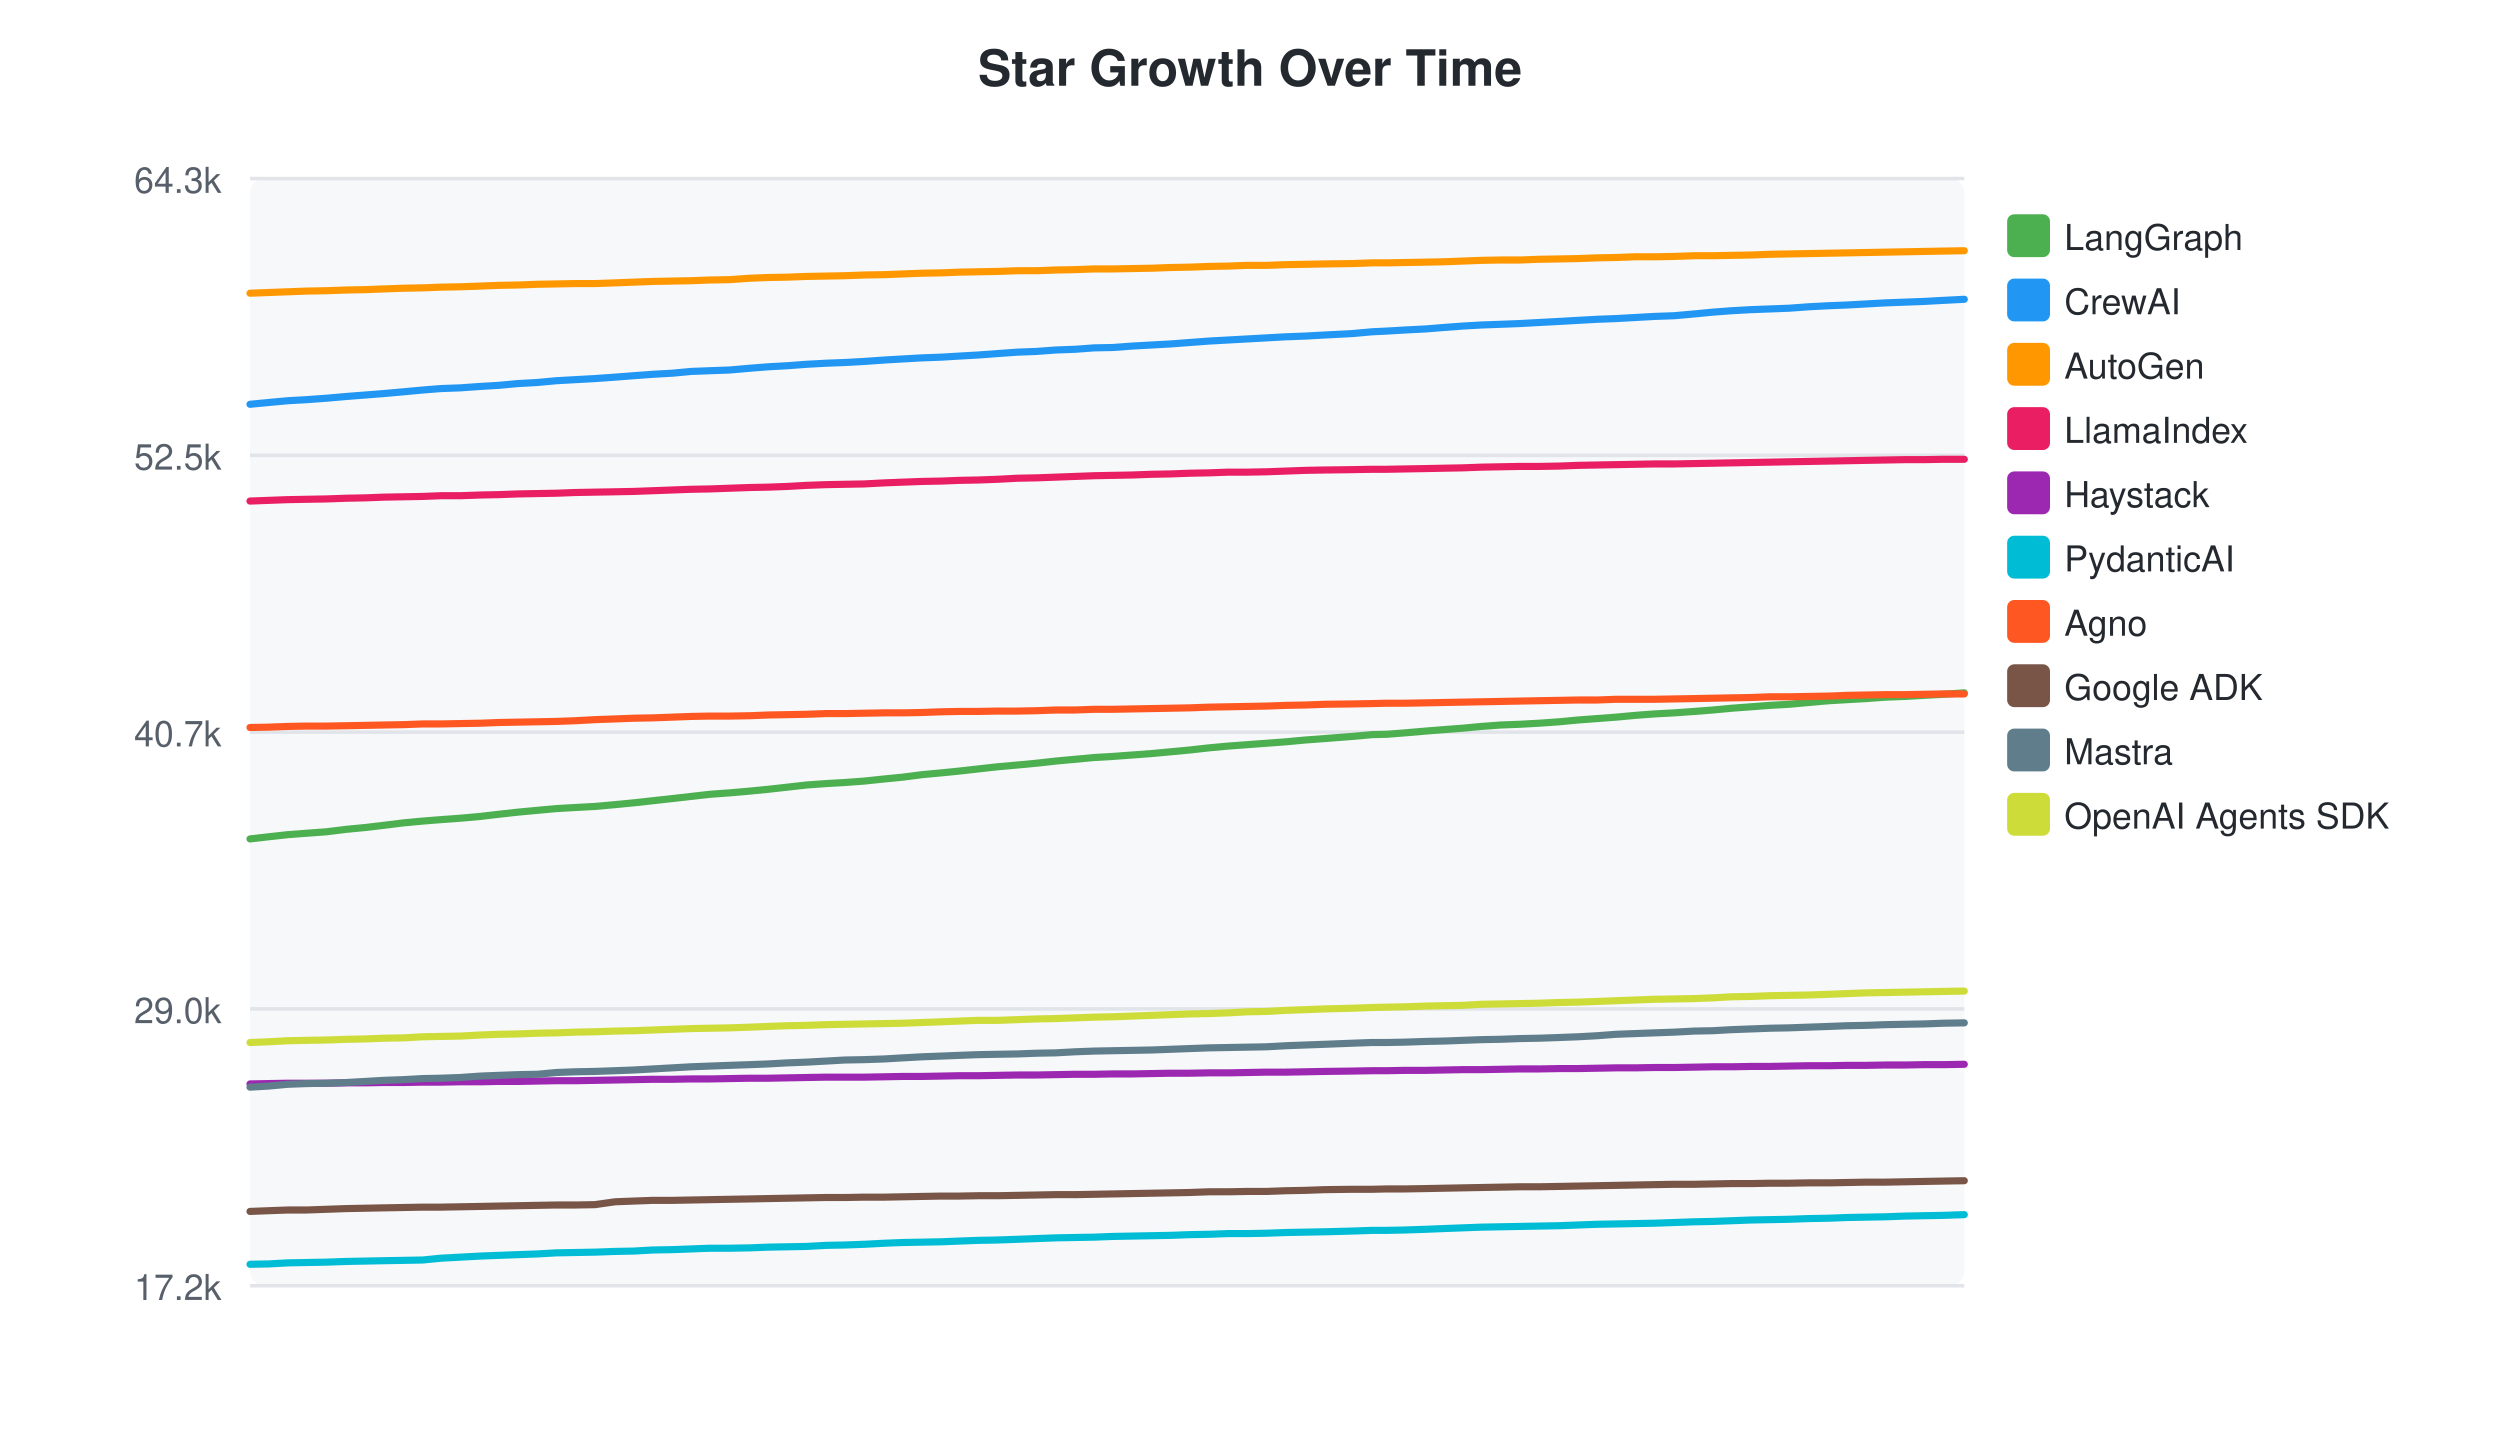
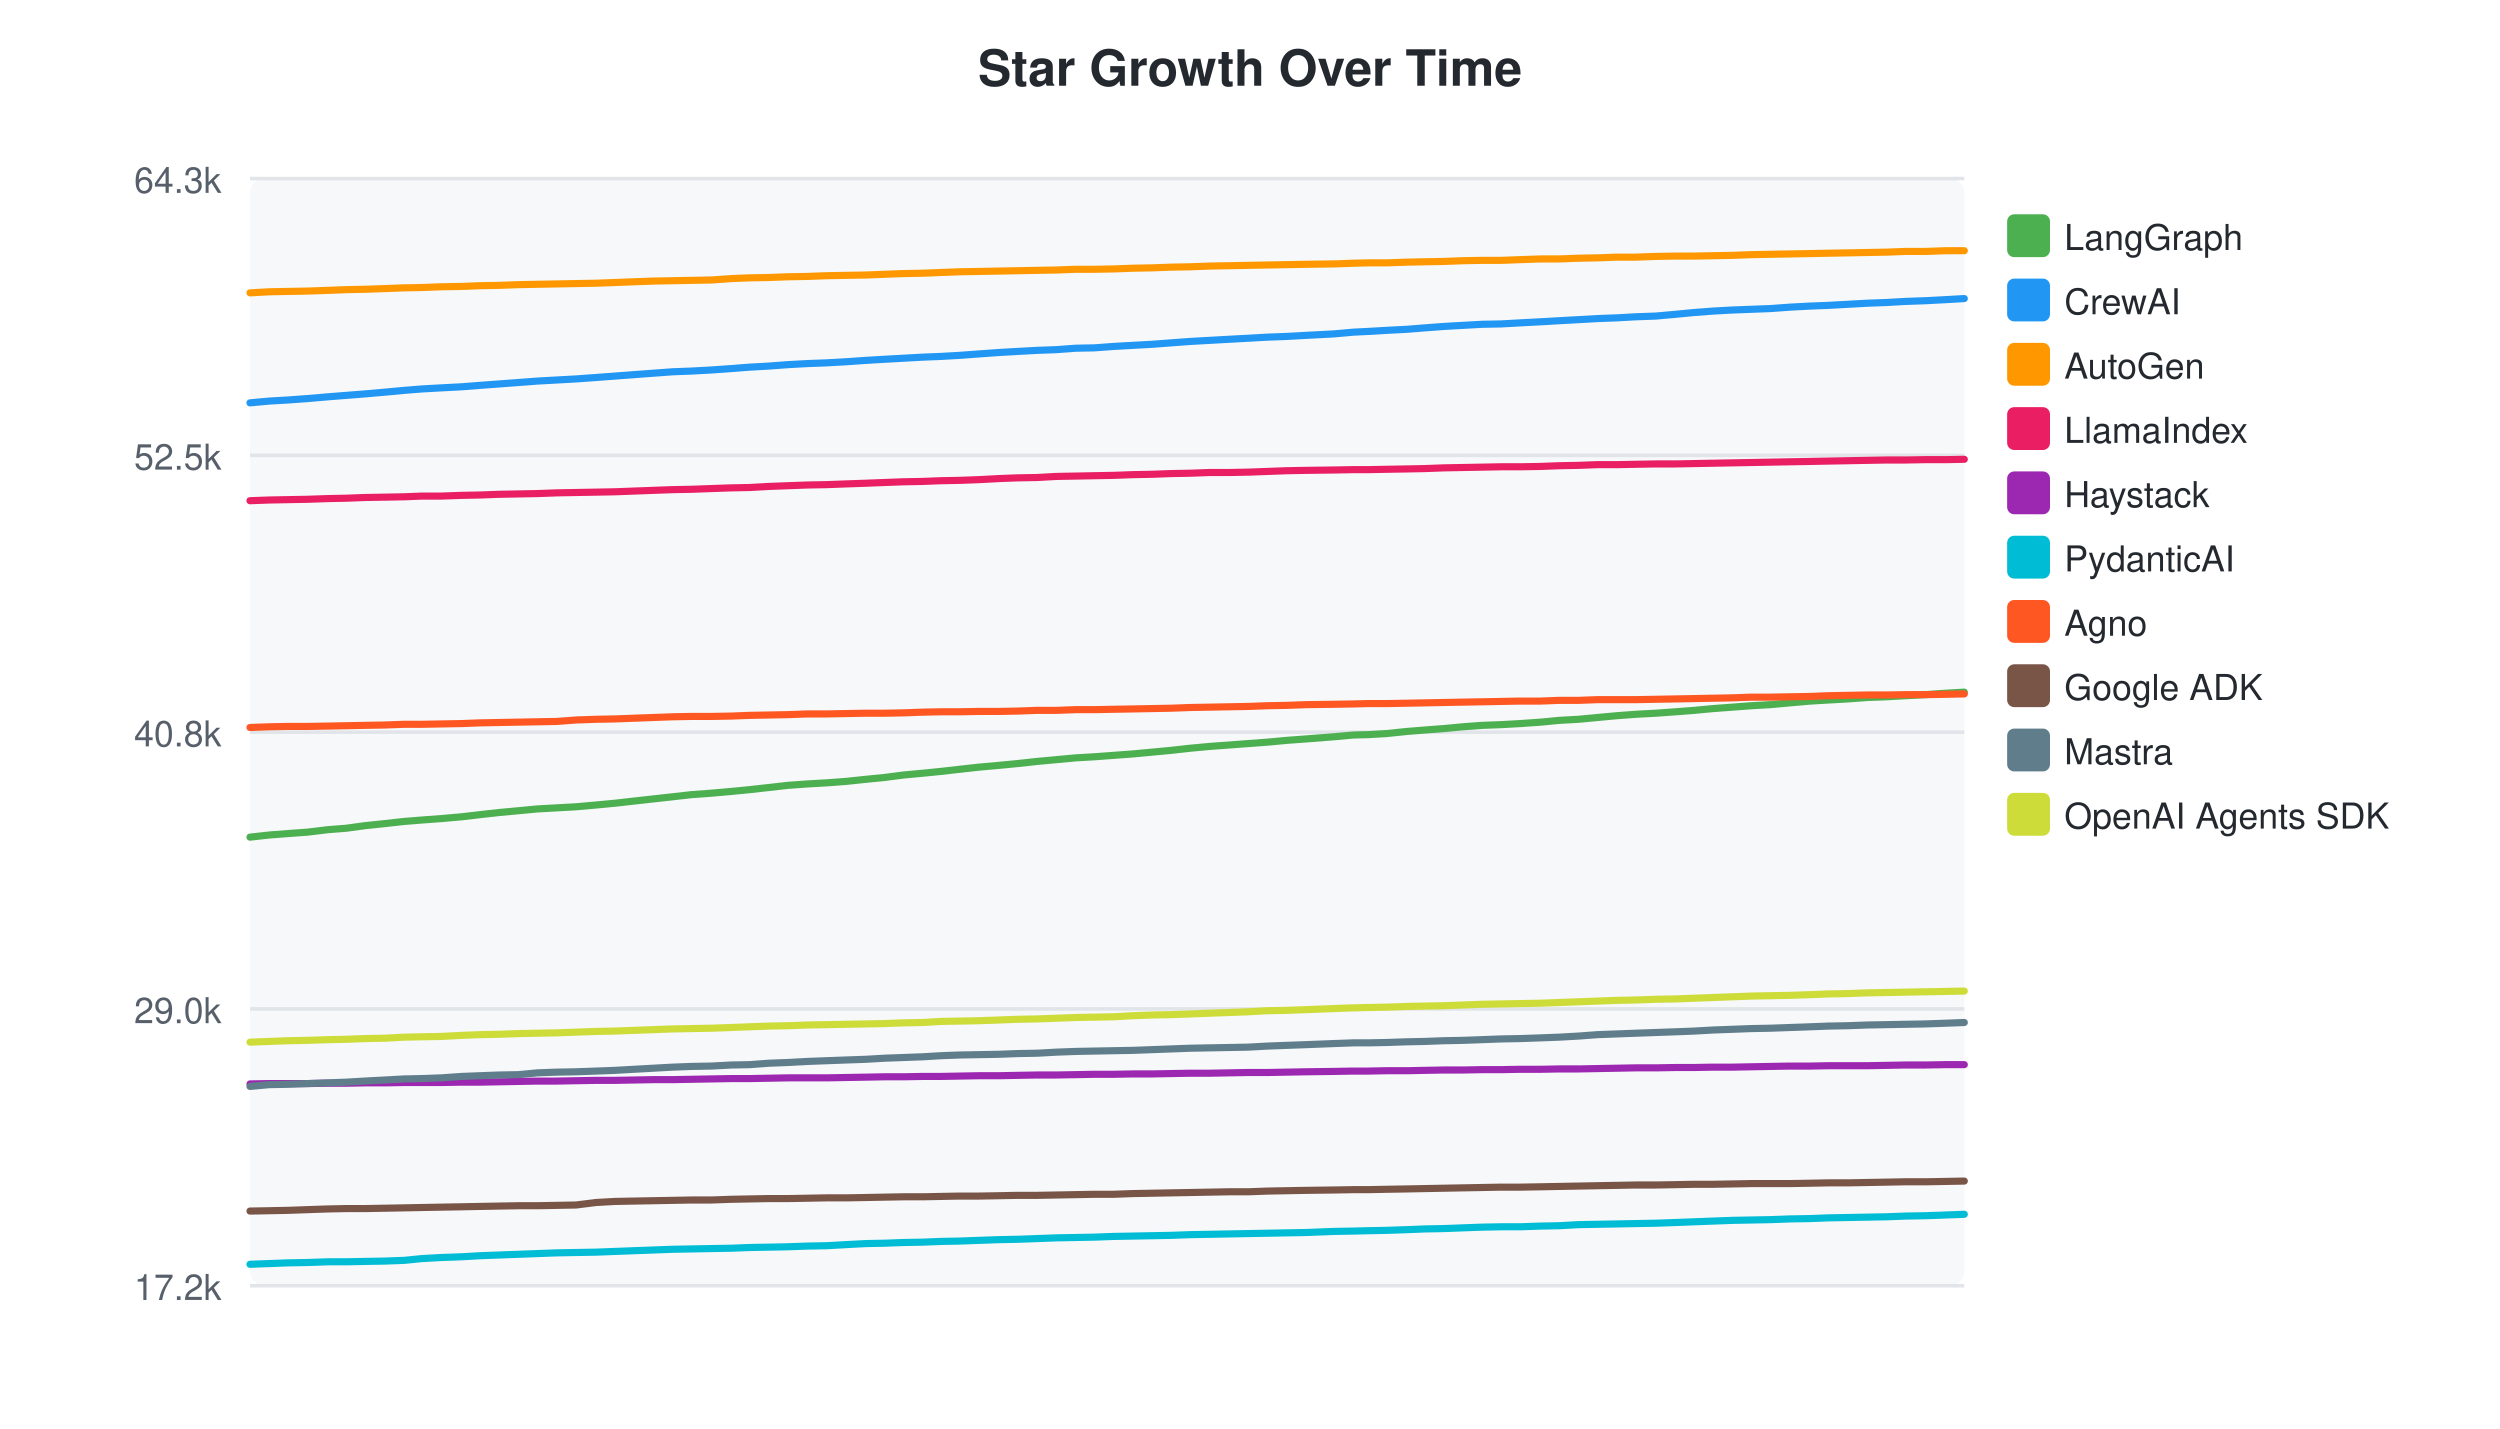
<svg xmlns="http://www.w3.org/2000/svg" width="700" height="400">
  <style>text { font-family: -apple-system, BlinkMacSystemFont, "Segoe UI", Helvetica, Arial, sans-serif; }</style>
  <text x="350" y="24" text-anchor="middle" font-size="14" font-weight="bold" fill="#24292f">Star Growth Over Time</text>
  <rect x="70" y="50" width="480" height="310" fill="#f6f8fa" rx="4" />
  <line x1="70" y1="50.0" x2="550" y2="50.0" stroke="#e1e4e8" stroke-width="1" />
  <text x="62" y="54.0" text-anchor="end" font-size="10" fill="#57606a">64.3k</text>
  <line x1="70" y1="127.5" x2="550" y2="127.5" stroke="#e1e4e8" stroke-width="1" />
  <text x="62" y="131.5" text-anchor="end" font-size="10" fill="#57606a">52.5k</text>
  <line x1="70" y1="205.0" x2="550" y2="205.0" stroke="#e1e4e8" stroke-width="1" />
-   <text x="62" y="209.0" text-anchor="end" font-size="10" fill="#57606a">40.7k</text>
+   <text x="62" y="209.0" text-anchor="end" font-size="10" fill="#57606a">40.8k</text>
  <line x1="70" y1="282.5" x2="550" y2="282.5" stroke="#e1e4e8" stroke-width="1" />
  <text x="62" y="286.5" text-anchor="end" font-size="10" fill="#57606a">29.0k</text>
  <line x1="70" y1="360.0" x2="550" y2="360.0" stroke="#e1e4e8" stroke-width="1" />
  <text x="62" y="364.0" text-anchor="end" font-size="10" fill="#57606a">17.2k</text>
-   <path d="M70.0,234.9 L75.2,234.3 L80.6,233.7 L85.9,233.3 L91.4,232.9 L97.1,232.2 L102.3,231.7 L107.4,231.1 L113.0,230.4 L118.4,229.9 L123.4,229.5 L128.9,229.1 L134.5,228.6 L139.6,228.0 L145.0,227.4 L150.4,226.9 L155.8,226.4 L161.1,226.1 L166.6,225.8 L172.2,225.3 L177.4,224.8 L182.8,224.2 L188.2,223.6 L193.5,223.0 L198.8,222.4 L204.3,222.0 L210.0,221.5 L215.1,221.0 L220.5,220.4 L225.8,219.8 L231.3,219.4 L236.6,219.1 L242.0,218.7 L247.7,218.1 L252.8,217.6 L258.2,216.9 L263.6,216.4 L268.6,215.9 L273.9,215.3 L279.3,214.7 L284.9,214.2 L290.2,213.7 L295.6,213.1 L301.0,212.6 L306.4,212.1 L311.6,211.8 L317.0,211.4 L322.4,211.0 L327.8,210.5 L333.1,210.0 L338.5,209.4 L343.9,208.9 L349.3,208.5 L354.7,208.1 L360.1,207.7 L365.5,207.2 L370.9,206.8 L378.6,206.2 L384.2,205.7 L388.3,205.6 L393.4,205.2 L399.2,204.7 L404.2,204.3 L409.5,203.9 L414.8,203.4 L420.2,203.0 L425.5,202.8 L430.9,202.5 L436.6,202.1 L441.8,201.6 L447.2,201.2 L452.5,200.8 L457.9,200.3 L463.2,199.9 L468.8,199.6 L474.4,199.2 L479.6,198.8 L484.9,198.3 L490.3,197.9 L495.6,197.5 L500.9,197.2 L506.4,196.7 L512.1,196.2 L517.2,195.9 L522.6,195.6 L528.0,195.2 L533.4,195.0 L538.7,194.7 L544.2,194.4 L550.0,194.0" fill="none" stroke="#4CAF50" stroke-width="2" stroke-linecap="round" />
+   <path d="M70.0,234.4 L75.4,233.8 L80.6,233.4 L86.1,233.0 L91.9,232.3 L97.0,231.9 L102.1,231.2 L107.8,230.6 L113.2,230.0 L118.2,229.6 L123.6,229.2 L129.3,228.7 L134.4,228.1 L139.8,227.5 L145.2,227.0 L150.5,226.5 L155.9,226.2 L161.3,225.9 L166.9,225.4 L172.2,224.9 L177.5,224.3 L182.9,223.7 L188.3,223.1 L193.6,222.5 L199.1,222.1 L204.8,221.6 L209.9,221.1 L215.3,220.5 L220.6,219.9 L226.1,219.5 L231.4,219.2 L236.8,218.8 L242.5,218.2 L247.6,217.7 L253.0,217.0 L258.4,216.5 L263.4,216.0 L268.7,215.4 L274.1,214.8 L279.7,214.3 L284.9,213.8 L290.4,213.2 L295.8,212.7 L301.2,212.2 L306.4,211.9 L311.8,211.5 L317.2,211.1 L322.6,210.6 L327.9,210.1 L333.3,209.5 L338.7,209.0 L344.1,208.6 L349.5,208.2 L354.9,207.8 L360.3,207.3 L365.7,206.9 L373.4,206.3 L379.0,205.8 L383.1,205.7 L388.2,205.4 L394.0,204.8 L399.0,204.4 L404.3,204.0 L409.6,203.5 L415.0,203.1 L420.3,202.9 L425.7,202.6 L431.4,202.2 L436.6,201.7 L442.0,201.4 L447.3,200.9 L452.7,200.4 L458.0,200.0 L463.6,199.7 L469.2,199.3 L474.4,198.9 L479.7,198.4 L485.1,198.0 L490.4,197.6 L495.7,197.3 L501.2,196.8 L506.9,196.3 L512.0,196.0 L517.4,195.7 L522.8,195.3 L528.2,195.1 L533.5,194.8 L539.1,194.5 L544.8,194.1 L550.0,193.8" fill="none" stroke="#4CAF50" stroke-width="2" stroke-linecap="round" />
  <rect x="562" y="60" width="12" height="12" rx="2" fill="#4CAF50" />
  <text x="578" y="70" font-size="10" fill="#24292f">LangGraph</text>
-   <path d="M70.0,113.2 L75.2,112.7 L80.6,112.2 L85.9,111.9 L91.4,111.5 L97.1,111.0 L102.3,110.6 L107.4,110.2 L113.0,109.7 L118.4,109.2 L123.4,108.8 L128.9,108.6 L134.5,108.2 L139.6,107.9 L145.0,107.4 L150.4,107.1 L155.8,106.6 L161.1,106.3 L166.6,106.0 L172.2,105.6 L177.4,105.2 L182.8,104.8 L188.2,104.5 L193.5,104.0 L198.8,103.8 L204.3,103.6 L210.0,103.1 L215.1,102.7 L220.5,102.4 L225.8,102.0 L231.3,101.7 L236.6,101.5 L242.0,101.2 L247.7,100.8 L252.8,100.5 L258.2,100.2 L263.6,100.0 L268.6,99.7 L273.9,99.4 L279.3,99.0 L284.9,98.6 L290.2,98.4 L295.6,98.0 L301.0,97.8 L306.4,97.4 L311.6,97.3 L317.0,96.9 L322.4,96.6 L327.8,96.3 L333.1,95.9 L338.5,95.5 L343.9,95.2 L349.3,94.9 L354.7,94.6 L360.1,94.3 L365.5,94.1 L370.9,93.8 L378.6,93.4 L384.2,92.9 L388.3,92.7 L393.4,92.4 L399.2,92.1 L404.2,91.7 L409.5,91.3 L414.8,91.0 L420.2,90.8 L425.5,90.6 L430.9,90.3 L436.6,90.0 L441.8,89.7 L447.2,89.4 L452.5,89.2 L457.9,88.9 L463.2,88.6 L468.8,88.4 L474.4,87.9 L479.6,87.4 L484.9,87.0 L490.3,86.7 L495.6,86.5 L500.9,86.3 L506.4,85.9 L512.1,85.6 L517.2,85.4 L522.6,85.1 L528.0,84.8 L533.4,84.6 L538.7,84.4 L544.2,84.1 L550.0,83.8" fill="none" stroke="#2196F3" stroke-width="2" stroke-linecap="round" />
+   <path d="M70.0,112.8 L75.4,112.3 L80.6,112.0 L86.1,111.6 L91.9,111.1 L97.0,110.7 L102.1,110.3 L107.8,109.8 L113.2,109.3 L118.2,108.9 L123.6,108.6 L129.3,108.3 L134.4,107.9 L139.8,107.5 L145.2,107.1 L150.5,106.7 L155.9,106.4 L161.3,106.1 L166.9,105.7 L172.2,105.3 L177.5,104.9 L182.9,104.5 L188.3,104.1 L193.6,103.9 L199.1,103.6 L204.8,103.2 L209.9,102.8 L215.3,102.5 L220.6,102.1 L226.1,101.8 L231.4,101.6 L236.8,101.3 L242.5,100.9 L247.6,100.6 L253.0,100.3 L258.4,100.0 L263.4,99.8 L268.7,99.5 L274.1,99.1 L279.7,98.7 L284.9,98.4 L290.4,98.1 L295.8,97.9 L301.2,97.5 L306.4,97.4 L311.8,97.0 L317.2,96.7 L322.6,96.4 L327.9,96.0 L333.3,95.6 L338.7,95.3 L344.1,95.0 L349.5,94.7 L354.9,94.4 L360.3,94.2 L365.7,93.9 L373.4,93.5 L379.0,93.0 L383.1,92.8 L388.2,92.5 L394.0,92.2 L399.0,91.8 L404.3,91.4 L409.6,91.1 L415.0,90.8 L420.3,90.7 L425.7,90.4 L431.4,90.1 L436.6,89.8 L442.0,89.5 L447.3,89.2 L452.7,89.0 L458.0,88.7 L463.6,88.5 L469.2,88.0 L474.4,87.5 L479.7,87.1 L485.1,86.8 L490.4,86.6 L495.7,86.4 L501.2,86.0 L506.9,85.7 L512.0,85.5 L517.4,85.2 L522.8,84.9 L528.2,84.7 L533.5,84.4 L539.1,84.2 L544.8,83.9 L550.0,83.6" fill="none" stroke="#2196F3" stroke-width="2" stroke-linecap="round" />
  <rect x="562" y="78" width="12" height="12" rx="2" fill="#2196F3" />
  <text x="578" y="88" font-size="10" fill="#24292f">CrewAI</text>
-   <path d="M70.0,82.1 L75.2,81.9 L80.6,81.7 L85.9,81.5 L91.4,81.4 L97.1,81.2 L102.3,81.1 L107.4,80.9 L113.0,80.7 L118.4,80.6 L123.4,80.4 L128.9,80.3 L134.5,80.1 L139.6,79.9 L145.0,79.8 L150.4,79.6 L155.8,79.5 L161.1,79.4 L166.6,79.4 L172.2,79.2 L177.4,79.0 L182.8,78.8 L188.2,78.7 L193.5,78.6 L198.8,78.4 L204.3,78.3 L210.0,77.9 L215.1,77.7 L220.5,77.6 L225.8,77.4 L231.3,77.3 L236.6,77.2 L242.0,77.0 L247.7,76.9 L252.8,76.7 L258.2,76.5 L263.6,76.4 L268.6,76.2 L273.9,76.1 L279.3,76.0 L284.9,75.8 L290.2,75.8 L295.6,75.6 L301.0,75.5 L306.4,75.3 L311.6,75.3 L317.0,75.2 L322.4,75.1 L327.8,74.9 L333.1,74.8 L338.5,74.6 L343.9,74.5 L349.3,74.3 L354.7,74.3 L360.1,74.1 L365.5,74.0 L370.9,73.9 L378.6,73.8 L384.2,73.6 L388.3,73.6 L393.4,73.5 L399.2,73.4 L404.2,73.3 L409.5,73.1 L414.8,72.9 L420.2,72.8 L425.5,72.8 L430.9,72.6 L436.6,72.5 L441.8,72.4 L447.2,72.2 L452.5,72.1 L457.9,71.9 L463.2,71.9 L468.8,71.8 L474.4,71.6 L479.6,71.6 L484.9,71.5 L490.3,71.4 L495.6,71.2 L500.9,71.1 L506.4,71.0 L512.1,70.9 L517.2,70.8 L522.6,70.7 L528.0,70.6 L533.4,70.5 L538.7,70.4 L544.2,70.3 L550.0,70.2" fill="none" stroke="#FF9800" stroke-width="2" stroke-linecap="round" />
+   <path d="M70.0,82.0 L75.4,81.7 L80.6,81.6 L86.1,81.5 L91.9,81.3 L97.0,81.1 L102.1,81.0 L107.8,80.8 L113.2,80.6 L118.2,80.5 L123.6,80.3 L129.3,80.2 L134.4,80.0 L139.8,79.9 L145.2,79.7 L150.5,79.6 L155.9,79.5 L161.3,79.4 L166.9,79.3 L172.2,79.1 L177.5,78.9 L182.9,78.7 L188.3,78.6 L193.6,78.5 L199.1,78.4 L204.8,78.0 L209.9,77.8 L215.3,77.7 L220.6,77.5 L226.1,77.4 L231.4,77.2 L236.8,77.1 L242.5,77.0 L247.6,76.8 L253.0,76.6 L258.4,76.5 L263.4,76.3 L268.7,76.1 L274.1,76.0 L279.7,75.9 L284.9,75.8 L290.4,75.7 L295.8,75.6 L301.2,75.4 L306.4,75.4 L311.8,75.3 L317.2,75.1 L322.6,75.0 L327.9,74.8 L333.3,74.7 L338.7,74.5 L344.1,74.4 L349.5,74.3 L354.9,74.2 L360.3,74.1 L365.7,74.0 L373.4,73.9 L379.0,73.7 L383.1,73.6 L388.2,73.6 L394.0,73.4 L399.0,73.3 L404.3,73.2 L409.6,73.0 L415.0,72.9 L420.3,72.9 L425.7,72.7 L431.4,72.5 L436.6,72.5 L442.0,72.3 L447.3,72.2 L452.7,72.0 L458.0,72.0 L463.6,71.8 L469.2,71.7 L474.4,71.7 L479.7,71.6 L485.1,71.5 L490.4,71.3 L495.7,71.2 L501.2,71.1 L506.9,71.0 L512.0,70.9 L517.4,70.8 L522.8,70.7 L528.2,70.6 L533.5,70.4 L539.1,70.4 L544.8,70.2 L550.0,70.2" fill="none" stroke="#FF9800" stroke-width="2" stroke-linecap="round" />
  <rect x="562" y="96" width="12" height="12" rx="2" fill="#FF9800" />
  <text x="578" y="106" font-size="10" fill="#24292f">AutoGen</text>
-   <path d="M70.0,140.3 L75.2,140.1 L80.6,139.9 L85.9,139.8 L91.4,139.7 L97.1,139.5 L102.3,139.4 L107.4,139.2 L113.0,139.1 L118.4,139.0 L123.4,138.8 L128.9,138.8 L134.5,138.6 L139.6,138.5 L145.0,138.3 L150.4,138.2 L155.8,138.1 L161.1,137.9 L166.6,137.8 L172.2,137.7 L177.4,137.6 L182.8,137.4 L188.2,137.2 L193.5,137.0 L198.8,136.9 L204.3,136.7 L210.0,136.5 L215.1,136.4 L220.5,136.2 L225.8,135.9 L231.3,135.7 L236.6,135.6 L242.0,135.5 L247.7,135.2 L252.8,135.0 L258.2,134.8 L263.6,134.7 L268.6,134.5 L273.9,134.4 L279.3,134.2 L284.9,133.9 L290.2,133.8 L295.6,133.6 L301.0,133.4 L306.4,133.2 L311.6,133.1 L317.0,133.0 L322.4,132.8 L327.8,132.7 L333.1,132.5 L338.5,132.4 L343.9,132.2 L349.3,132.2 L354.7,132.1 L360.1,131.9 L365.5,131.7 L370.9,131.6 L378.6,131.5 L384.2,131.4 L388.3,131.4 L393.4,131.3 L399.2,131.2 L404.2,131.1 L409.5,131.0 L414.8,130.8 L420.2,130.7 L425.5,130.6 L430.9,130.6 L436.6,130.5 L441.8,130.3 L447.2,130.2 L452.5,130.1 L457.9,130.0 L463.2,129.9 L468.8,129.9 L474.4,129.8 L479.6,129.7 L484.9,129.6 L490.3,129.5 L495.6,129.4 L500.9,129.3 L506.4,129.2 L512.1,129.1 L517.2,129.0 L522.6,128.9 L528.0,128.8 L533.4,128.7 L538.7,128.7 L544.2,128.6 L550.0,128.6" fill="none" stroke="#E91E63" stroke-width="2" stroke-linecap="round" />
+   <path d="M70.0,140.2 L75.4,140.0 L80.6,139.9 L86.1,139.8 L91.9,139.6 L97.0,139.5 L102.1,139.3 L107.8,139.2 L113.2,139.1 L118.2,138.9 L123.6,138.9 L129.3,138.7 L134.4,138.6 L139.8,138.4 L145.2,138.3 L150.5,138.2 L155.9,138.0 L161.3,137.9 L166.9,137.8 L172.2,137.7 L177.5,137.5 L182.9,137.3 L188.3,137.1 L193.6,137.0 L199.1,136.8 L204.8,136.6 L209.9,136.5 L215.3,136.2 L220.6,136.0 L226.1,135.8 L231.4,135.7 L236.8,135.5 L242.5,135.3 L247.6,135.1 L253.0,134.9 L258.4,134.8 L263.4,134.6 L268.7,134.5 L274.1,134.3 L279.7,134.0 L284.9,133.8 L290.4,133.7 L295.8,133.4 L301.2,133.3 L306.4,133.2 L311.8,133.1 L317.2,132.9 L322.6,132.8 L327.9,132.6 L333.3,132.5 L338.7,132.3 L344.1,132.3 L349.5,132.2 L354.9,132.0 L360.3,131.8 L365.7,131.7 L373.4,131.6 L379.0,131.5 L383.1,131.5 L388.2,131.4 L394.0,131.3 L399.0,131.2 L404.3,131.0 L409.6,130.9 L415.0,130.8 L420.3,130.7 L425.7,130.7 L431.4,130.6 L436.6,130.4 L442.0,130.3 L447.3,130.1 L452.7,130.1 L458.0,130.0 L463.6,129.9 L469.2,129.9 L474.4,129.8 L479.7,129.7 L485.1,129.6 L490.4,129.5 L495.7,129.4 L501.2,129.3 L506.9,129.2 L512.0,129.1 L517.4,129.0 L522.8,128.9 L528.2,128.8 L533.5,128.8 L539.1,128.7 L544.8,128.7 L550.0,128.6" fill="none" stroke="#E91E63" stroke-width="2" stroke-linecap="round" />
  <rect x="562" y="114" width="12" height="12" rx="2" fill="#E91E63" />
  <text x="578" y="124" font-size="10" fill="#24292f">LlamaIndex</text>
-   <path d="M70.0,303.5 L75.2,303.4 L80.6,303.3 L85.9,303.3 L91.4,303.3 L97.1,303.2 L102.3,303.2 L107.4,303.1 L113.0,303.1 L118.4,303.0 L123.4,303.0 L128.9,302.9 L134.5,302.9 L139.6,302.8 L145.0,302.8 L150.4,302.7 L155.8,302.6 L161.1,302.6 L166.6,302.5 L172.2,302.4 L177.4,302.3 L182.8,302.2 L188.2,302.2 L193.5,302.1 L198.8,302.1 L204.3,302.0 L210.0,301.9 L215.1,301.9 L220.5,301.8 L225.8,301.7 L231.3,301.6 L236.6,301.6 L242.0,301.6 L247.7,301.5 L252.8,301.4 L258.2,301.4 L263.6,301.3 L268.6,301.2 L273.9,301.2 L279.3,301.1 L284.9,301.0 L290.2,301.0 L295.6,300.9 L301.0,300.8 L306.4,300.8 L311.6,300.7 L317.0,300.7 L322.4,300.6 L327.8,300.5 L333.1,300.5 L338.5,300.4 L343.9,300.4 L349.3,300.3 L354.7,300.2 L360.1,300.2 L365.5,300.1 L370.9,300.0 L378.6,299.9 L384.2,299.8 L388.3,299.8 L393.4,299.7 L399.2,299.7 L404.2,299.6 L409.5,299.5 L414.8,299.5 L420.2,299.4 L425.5,299.3 L430.9,299.3 L436.6,299.2 L441.8,299.2 L447.2,299.1 L452.5,299.0 L457.9,299.0 L463.2,298.9 L468.8,298.9 L474.4,298.8 L479.6,298.7 L484.9,298.7 L490.3,298.6 L495.6,298.6 L500.9,298.5 L506.4,298.4 L512.1,298.4 L517.2,298.3 L522.6,298.3 L528.0,298.2 L533.4,298.2 L538.7,298.1 L544.2,298.1 L550.0,298.0" fill="none" stroke="#9C27B0" stroke-width="2" stroke-linecap="round" />
+   <path d="M70.0,303.5 L75.4,303.4 L80.6,303.4 L86.1,303.4 L91.9,303.3 L97.0,303.3 L102.1,303.2 L107.8,303.2 L113.2,303.1 L118.2,303.1 L123.6,303.1 L129.3,303.0 L134.4,303.0 L139.8,302.9 L145.2,302.8 L150.5,302.7 L155.9,302.7 L161.3,302.6 L166.9,302.5 L172.2,302.5 L177.5,302.4 L182.9,302.3 L188.3,302.3 L193.6,302.2 L199.1,302.1 L204.8,302.0 L209.9,302.0 L215.3,301.9 L220.6,301.8 L226.1,301.8 L231.4,301.8 L236.8,301.7 L242.5,301.6 L247.6,301.5 L253.0,301.5 L258.4,301.4 L263.4,301.4 L268.7,301.3 L274.1,301.2 L279.7,301.2 L284.9,301.1 L290.4,301.0 L295.8,301.0 L301.2,300.9 L306.4,300.8 L311.8,300.8 L317.2,300.7 L322.6,300.7 L327.9,300.6 L333.3,300.5 L338.7,300.5 L344.1,300.4 L349.5,300.3 L354.9,300.3 L360.3,300.2 L365.7,300.1 L373.4,300.0 L379.0,299.9 L383.1,299.9 L388.2,299.8 L394.0,299.8 L399.0,299.7 L404.3,299.6 L409.6,299.6 L415.0,299.5 L420.3,299.5 L425.7,299.4 L431.4,299.4 L436.6,299.3 L442.0,299.3 L447.3,299.2 L452.7,299.1 L458.0,299.0 L463.6,299.0 L469.2,298.9 L474.4,298.9 L479.7,298.8 L485.1,298.8 L490.4,298.7 L495.7,298.6 L501.2,298.5 L506.9,298.5 L512.0,298.4 L517.4,298.4 L522.8,298.4 L528.2,298.3 L533.5,298.2 L539.1,298.2 L544.8,298.1 L550.0,298.1" fill="none" stroke="#9C27B0" stroke-width="2" stroke-linecap="round" />
  <rect x="562" y="132" width="12" height="12" rx="2" fill="#9C27B0" />
  <text x="578" y="142" font-size="10" fill="#24292f">Haystack</text>
-   <path d="M70.0,354.0 L75.2,353.9 L80.6,353.6 L85.9,353.5 L91.4,353.4 L97.1,353.2 L102.3,353.1 L107.4,353.0 L113.0,352.9 L118.4,352.8 L123.4,352.3 L128.9,352.0 L134.5,351.7 L139.6,351.5 L145.0,351.3 L150.4,351.1 L155.8,350.8 L161.1,350.7 L166.6,350.6 L172.2,350.4 L177.4,350.3 L182.8,350.0 L188.2,349.9 L193.5,349.7 L198.8,349.5 L204.3,349.5 L210.0,349.4 L215.1,349.2 L220.5,349.1 L225.8,349.0 L231.3,348.7 L236.6,348.6 L242.0,348.4 L247.7,348.1 L252.8,347.9 L258.2,347.8 L263.6,347.7 L268.6,347.5 L273.9,347.3 L279.3,347.2 L284.9,347.0 L290.2,346.8 L295.6,346.6 L301.0,346.5 L306.4,346.4 L311.6,346.2 L317.0,346.1 L322.4,346.0 L327.8,345.9 L333.1,345.7 L338.5,345.6 L343.9,345.4 L349.3,345.4 L354.7,345.3 L360.1,345.1 L365.5,345.0 L370.9,344.9 L378.6,344.7 L384.2,344.5 L388.3,344.5 L393.4,344.4 L399.2,344.2 L404.2,344.0 L409.5,343.8 L414.8,343.6 L420.2,343.5 L425.5,343.4 L430.9,343.3 L436.6,343.2 L441.8,343.0 L447.2,342.8 L452.5,342.7 L457.9,342.6 L463.2,342.5 L468.8,342.3 L474.4,342.1 L479.6,342.0 L484.9,341.8 L490.3,341.6 L495.6,341.5 L500.9,341.4 L506.4,341.2 L512.1,341.1 L517.2,340.9 L522.6,340.8 L528.0,340.7 L533.4,340.5 L538.7,340.4 L544.2,340.3 L550.0,340.1" fill="none" stroke="#00BCD4" stroke-width="2" stroke-linecap="round" />
+   <path d="M70.0,354.0 L75.4,353.8 L80.6,353.6 L86.1,353.5 L91.9,353.3 L97.0,353.3 L102.1,353.2 L107.8,353.1 L113.2,352.9 L118.2,352.4 L123.6,352.1 L129.3,351.9 L134.4,351.6 L139.8,351.4 L145.2,351.2 L150.5,351.0 L155.9,350.8 L161.3,350.7 L166.9,350.6 L172.2,350.4 L177.5,350.2 L182.9,350.0 L188.3,349.8 L193.6,349.7 L199.1,349.6 L204.8,349.5 L209.9,349.3 L215.3,349.2 L220.6,349.1 L226.1,348.9 L231.4,348.8 L236.8,348.5 L242.5,348.2 L247.6,348.1 L253.0,347.9 L258.4,347.8 L263.4,347.6 L268.7,347.5 L274.1,347.3 L279.7,347.1 L284.9,347.0 L290.4,346.8 L295.8,346.6 L301.2,346.5 L306.4,346.4 L311.8,346.2 L317.2,346.1 L322.6,346.0 L327.9,345.9 L333.3,345.7 L338.7,345.6 L344.1,345.5 L349.5,345.4 L354.9,345.3 L360.3,345.2 L365.7,345.1 L373.4,344.8 L379.0,344.7 L383.1,344.6 L388.2,344.5 L394.0,344.3 L399.0,344.1 L404.3,344.0 L409.6,343.8 L415.0,343.6 L420.3,343.5 L425.7,343.5 L431.4,343.3 L436.6,343.2 L442.0,342.9 L447.3,342.8 L452.7,342.7 L458.0,342.6 L463.6,342.5 L469.2,342.3 L474.4,342.1 L479.7,341.9 L485.1,341.7 L490.4,341.6 L495.7,341.5 L501.2,341.3 L506.9,341.2 L512.0,341.0 L517.4,340.9 L522.8,340.8 L528.2,340.7 L533.5,340.5 L539.1,340.4 L544.8,340.2 L550.0,340.0" fill="none" stroke="#00BCD4" stroke-width="2" stroke-linecap="round" />
  <rect x="562" y="150" width="12" height="12" rx="2" fill="#00BCD4" />
  <text x="578" y="160" font-size="10" fill="#24292f">PydanticAI</text>
-   <path d="M70.0,203.7 L75.2,203.6 L80.6,203.4 L85.9,203.3 L91.4,203.3 L97.1,203.2 L102.3,203.1 L107.4,203.0 L113.0,202.9 L118.4,202.7 L123.4,202.7 L128.9,202.6 L134.5,202.5 L139.6,202.3 L145.0,202.2 L150.4,202.1 L155.8,202.0 L161.1,201.8 L166.6,201.5 L172.2,201.3 L177.4,201.1 L182.8,201.0 L188.2,200.8 L193.5,200.6 L198.8,200.5 L204.3,200.5 L210.0,200.4 L215.1,200.2 L220.5,200.1 L225.8,200.0 L231.3,199.8 L236.6,199.8 L242.0,199.7 L247.7,199.6 L252.8,199.6 L258.2,199.5 L263.6,199.3 L268.6,199.2 L273.9,199.2 L279.3,199.1 L284.9,199.1 L290.2,199.0 L295.6,198.8 L301.0,198.8 L306.4,198.6 L311.6,198.6 L317.0,198.5 L322.4,198.4 L327.8,198.3 L333.1,198.2 L338.5,198.0 L343.9,197.9 L349.3,197.8 L354.7,197.7 L360.1,197.5 L365.5,197.4 L370.9,197.2 L378.6,197.1 L384.2,197.0 L388.3,196.9 L393.4,196.9 L399.2,196.8 L404.2,196.7 L409.5,196.6 L414.8,196.5 L420.2,196.4 L425.5,196.3 L430.9,196.2 L436.6,196.1 L441.8,196.0 L447.2,196.0 L452.5,195.8 L457.9,195.8 L463.2,195.8 L468.8,195.7 L474.4,195.6 L479.6,195.5 L484.9,195.4 L490.3,195.3 L495.6,195.1 L500.9,195.1 L506.4,195.0 L512.1,194.9 L517.2,194.7 L522.6,194.6 L528.0,194.5 L533.4,194.5 L538.7,194.4 L544.2,194.3 L550.0,194.3" fill="none" stroke="#FF5722" stroke-width="2" stroke-linecap="round" />
+   <path d="M70.0,203.7 L75.4,203.5 L80.6,203.4 L86.1,203.4 L91.9,203.3 L97.0,203.2 L102.1,203.1 L107.8,203.0 L113.2,202.8 L118.2,202.8 L123.6,202.7 L129.3,202.6 L134.4,202.4 L139.8,202.3 L145.2,202.2 L150.5,202.1 L155.9,202.0 L161.3,201.6 L166.9,201.4 L172.2,201.3 L177.5,201.1 L182.9,200.9 L188.3,200.7 L193.6,200.6 L199.1,200.6 L204.8,200.5 L209.9,200.3 L215.3,200.2 L220.6,200.1 L226.1,199.9 L231.4,199.9 L236.8,199.8 L242.5,199.7 L247.6,199.7 L253.0,199.6 L258.4,199.4 L263.4,199.3 L268.7,199.3 L274.1,199.2 L279.7,199.2 L284.9,199.1 L290.4,198.9 L295.8,198.9 L301.2,198.7 L306.4,198.7 L311.8,198.6 L317.2,198.5 L322.6,198.4 L327.9,198.3 L333.3,198.1 L338.7,198.0 L344.1,197.9 L349.5,197.8 L354.9,197.6 L360.3,197.5 L365.7,197.3 L373.4,197.2 L379.0,197.1 L383.1,197.0 L388.2,197.0 L394.0,196.9 L399.0,196.8 L404.3,196.7 L409.6,196.6 L415.0,196.5 L420.3,196.4 L425.7,196.3 L431.4,196.3 L436.6,196.1 L442.0,196.1 L447.3,195.9 L452.7,195.9 L458.0,195.9 L463.6,195.8 L469.2,195.7 L474.4,195.6 L479.7,195.5 L485.1,195.4 L490.4,195.2 L495.7,195.2 L501.2,195.1 L506.9,195.0 L512.0,194.8 L517.4,194.7 L522.8,194.6 L528.2,194.6 L533.5,194.5 L539.1,194.5 L544.8,194.4 L550.0,194.3" fill="none" stroke="#FF5722" stroke-width="2" stroke-linecap="round" />
  <rect x="562" y="168" width="12" height="12" rx="2" fill="#FF5722" />
  <text x="578" y="178" font-size="10" fill="#24292f">Agno</text>
-   <path d="M70.0,339.2 L75.2,339.0 L80.6,338.8 L85.9,338.8 L91.4,338.6 L97.1,338.4 L102.3,338.3 L107.4,338.2 L113.0,338.1 L118.4,338.0 L123.4,338.0 L128.9,337.9 L134.5,337.8 L139.6,337.7 L145.0,337.6 L150.4,337.5 L155.8,337.4 L161.1,337.4 L166.6,337.3 L172.2,336.5 L177.4,336.3 L182.8,336.1 L188.2,336.1 L193.5,336.0 L198.8,335.9 L204.3,335.8 L210.0,335.7 L215.1,335.6 L220.5,335.5 L225.8,335.4 L231.3,335.3 L236.6,335.3 L242.0,335.2 L247.7,335.2 L252.8,335.1 L258.2,335.0 L263.6,334.9 L268.6,334.9 L273.9,334.8 L279.3,334.8 L284.9,334.7 L290.2,334.6 L295.6,334.5 L301.0,334.5 L306.4,334.4 L311.6,334.3 L317.0,334.2 L322.4,334.1 L327.8,334.0 L333.1,333.9 L338.5,333.7 L343.9,333.7 L349.3,333.6 L354.7,333.6 L360.1,333.4 L365.5,333.3 L370.9,333.1 L378.6,333.0 L384.2,333.0 L388.3,332.9 L393.4,332.9 L399.2,332.8 L404.2,332.7 L409.5,332.6 L414.8,332.5 L420.2,332.4 L425.5,332.3 L430.9,332.3 L436.6,332.2 L441.8,332.1 L447.2,332.0 L452.5,331.9 L457.9,331.8 L463.2,331.7 L468.8,331.6 L474.4,331.6 L479.6,331.5 L484.9,331.4 L490.3,331.4 L495.6,331.3 L500.9,331.3 L506.4,331.2 L512.1,331.2 L517.2,331.1 L522.6,331.0 L528.0,331.0 L533.4,330.9 L538.7,330.8 L544.2,330.7 L550.0,330.6" fill="none" stroke="#795548" stroke-width="2" stroke-linecap="round" />
+   <path d="M70.0,339.1 L75.4,339.0 L80.6,338.9 L86.1,338.7 L91.9,338.5 L97.0,338.4 L102.1,338.4 L107.8,338.3 L113.2,338.2 L118.2,338.1 L123.6,338.0 L129.3,337.9 L134.4,337.8 L139.8,337.7 L145.2,337.6 L150.5,337.6 L155.9,337.5 L161.3,337.4 L166.9,336.7 L172.2,336.4 L177.5,336.3 L182.9,336.2 L188.3,336.1 L193.6,336.0 L199.1,336.0 L204.8,335.8 L209.9,335.7 L215.3,335.6 L220.6,335.6 L226.1,335.5 L231.4,335.4 L236.8,335.4 L242.5,335.3 L247.6,335.2 L253.0,335.1 L258.4,335.1 L263.4,335.0 L268.7,334.9 L274.1,334.9 L279.7,334.8 L284.9,334.7 L290.4,334.7 L295.8,334.6 L301.2,334.5 L306.4,334.4 L311.8,334.4 L317.2,334.2 L322.6,334.1 L327.9,334.0 L333.3,333.9 L338.7,333.8 L344.1,333.7 L349.5,333.7 L354.9,333.5 L360.3,333.4 L365.7,333.3 L373.4,333.2 L379.0,333.1 L383.1,333.1 L388.2,333.0 L394.0,332.9 L399.0,332.8 L404.3,332.7 L409.6,332.6 L415.0,332.5 L420.3,332.4 L425.7,332.4 L431.4,332.3 L436.6,332.2 L442.0,332.1 L447.3,332.0 L452.7,331.9 L458.0,331.8 L463.6,331.8 L469.2,331.7 L474.4,331.6 L479.7,331.6 L485.1,331.5 L490.4,331.4 L495.7,331.4 L501.2,331.4 L506.9,331.3 L512.0,331.2 L517.4,331.2 L522.8,331.1 L528.2,331.0 L533.5,330.9 L539.1,330.9 L544.8,330.8 L550.0,330.7" fill="none" stroke="#795548" stroke-width="2" stroke-linecap="round" />
  <rect x="562" y="186" width="12" height="12" rx="2" fill="#795548" />
  <text x="578" y="196" font-size="10" fill="#24292f">Google ADK</text>
-   <path d="M70.0,304.4 L75.2,304.1 L80.6,303.6 L85.9,303.4 L91.4,303.3 L97.1,303.1 L102.3,302.8 L107.4,302.5 L113.0,302.3 L118.4,302.0 L123.4,301.9 L128.9,301.7 L134.5,301.3 L139.6,301.1 L145.0,300.9 L150.4,300.8 L155.8,300.3 L161.1,300.1 L166.6,300.0 L172.2,299.8 L177.4,299.6 L182.8,299.3 L188.2,299.0 L193.5,298.7 L198.8,298.5 L204.3,298.3 L210.0,298.1 L215.1,297.9 L220.5,297.6 L225.8,297.4 L231.3,297.1 L236.6,296.8 L242.0,296.7 L247.7,296.5 L252.8,296.2 L258.2,295.9 L263.6,295.7 L268.6,295.5 L273.9,295.3 L279.3,295.2 L284.9,295.1 L290.2,294.9 L295.6,294.8 L301.0,294.5 L306.4,294.3 L311.6,294.2 L317.0,294.1 L322.4,294.0 L327.8,293.8 L333.1,293.6 L338.5,293.4 L343.9,293.3 L349.3,293.2 L354.7,293.1 L360.1,292.8 L365.5,292.6 L370.9,292.4 L378.6,292.1 L384.2,291.9 L388.3,291.9 L393.4,291.8 L399.2,291.6 L404.2,291.5 L409.5,291.3 L414.8,291.1 L420.2,291.0 L425.5,290.8 L430.9,290.7 L436.6,290.5 L441.8,290.3 L447.2,290.0 L452.5,289.6 L457.9,289.4 L463.2,289.2 L468.8,289.0 L474.4,288.7 L479.6,288.6 L484.9,288.3 L490.3,288.1 L495.6,287.9 L500.9,287.8 L506.4,287.6 L512.1,287.4 L517.2,287.2 L522.6,287.1 L528.0,286.9 L533.4,286.8 L538.7,286.7 L544.2,286.5 L550.0,286.4" fill="none" stroke="#607D8B" stroke-width="2" stroke-linecap="round" />
+   <path d="M70.0,304.2 L75.4,303.7 L80.6,303.6 L86.1,303.4 L91.9,303.2 L97.0,303.0 L102.1,302.7 L107.8,302.4 L113.2,302.1 L118.2,302.0 L123.6,301.8 L129.3,301.4 L134.4,301.2 L139.8,301.0 L145.2,300.9 L150.5,300.4 L155.9,300.2 L161.3,300.1 L166.9,299.9 L172.2,299.7 L177.5,299.4 L182.9,299.1 L188.3,298.8 L193.6,298.6 L199.1,298.5 L204.8,298.2 L209.9,298.1 L215.3,297.7 L220.6,297.5 L226.1,297.2 L231.4,297.0 L236.8,296.8 L242.5,296.6 L247.6,296.3 L253.0,296.1 L258.4,295.9 L263.4,295.6 L268.7,295.4 L274.1,295.3 L279.7,295.2 L284.9,295.0 L290.4,294.9 L295.8,294.6 L301.2,294.4 L306.4,294.3 L311.8,294.2 L317.2,294.1 L322.6,293.9 L327.9,293.7 L333.3,293.5 L338.7,293.4 L344.1,293.3 L349.5,293.2 L354.9,292.9 L360.3,292.7 L365.7,292.5 L373.4,292.2 L379.0,292.0 L383.1,292.0 L388.2,291.9 L394.0,291.7 L399.0,291.6 L404.3,291.4 L409.6,291.3 L415.0,291.1 L420.3,290.9 L425.7,290.8 L431.4,290.6 L436.6,290.4 L442.0,290.1 L447.3,289.7 L452.7,289.5 L458.0,289.3 L463.6,289.1 L469.2,288.9 L474.4,288.7 L479.7,288.4 L485.1,288.2 L490.4,288.0 L495.7,287.9 L501.2,287.7 L506.9,287.5 L512.0,287.3 L517.4,287.2 L522.8,287.0 L528.2,286.9 L533.5,286.8 L539.1,286.7 L544.8,286.5 L550.0,286.3" fill="none" stroke="#607D8B" stroke-width="2" stroke-linecap="round" />
  <rect x="562" y="204" width="12" height="12" rx="2" fill="#607D8B" />
  <text x="578" y="214" font-size="10" fill="#24292f">Mastra</text>
-   <path d="M70.0,291.9 L75.2,291.7 L80.6,291.4 L85.9,291.3 L91.4,291.2 L97.1,291.0 L102.3,290.9 L107.4,290.7 L113.0,290.6 L118.4,290.3 L123.4,290.2 L128.9,290.1 L134.5,289.8 L139.6,289.6 L145.0,289.5 L150.4,289.3 L155.8,289.2 L161.1,289.0 L166.6,288.9 L172.2,288.7 L177.4,288.6 L182.8,288.4 L188.2,288.2 L193.5,288.0 L198.8,287.9 L204.3,287.8 L210.0,287.6 L215.1,287.4 L220.5,287.2 L225.8,287.1 L231.3,286.9 L236.6,286.8 L242.0,286.7 L247.7,286.6 L252.8,286.5 L258.2,286.3 L263.6,286.1 L268.6,285.9 L273.9,285.7 L279.3,285.7 L284.9,285.5 L290.2,285.3 L295.6,285.2 L301.0,285.0 L306.4,284.8 L311.6,284.7 L317.0,284.5 L322.4,284.3 L327.8,284.1 L333.1,283.9 L338.5,283.8 L343.9,283.6 L349.3,283.3 L354.7,283.2 L360.1,282.9 L365.5,282.7 L370.9,282.5 L378.6,282.3 L384.2,282.1 L388.3,282.0 L393.4,281.9 L399.2,281.7 L404.2,281.6 L409.5,281.5 L414.8,281.2 L420.2,281.1 L425.5,281.0 L430.9,280.9 L436.6,280.7 L441.8,280.6 L447.2,280.4 L452.5,280.2 L457.9,280.0 L463.2,279.8 L468.8,279.7 L474.4,279.6 L479.6,279.4 L484.9,279.1 L490.3,279.0 L495.6,278.8 L500.9,278.7 L506.4,278.6 L512.1,278.4 L517.2,278.2 L522.6,278.0 L528.0,277.9 L533.4,277.8 L538.7,277.7 L544.2,277.6 L550.0,277.5" fill="none" stroke="#CDDC39" stroke-width="2" stroke-linecap="round" />
+   <path d="M70.0,291.8 L75.4,291.6 L80.6,291.4 L86.1,291.3 L91.9,291.1 L97.0,291.0 L102.1,290.8 L107.8,290.7 L113.2,290.4 L118.2,290.3 L123.6,290.2 L129.3,289.9 L134.4,289.7 L139.8,289.6 L145.2,289.4 L150.5,289.3 L155.9,289.2 L161.3,289.0 L166.9,288.8 L172.2,288.7 L177.5,288.5 L182.9,288.3 L188.3,288.1 L193.6,288.0 L199.1,287.9 L204.8,287.7 L209.9,287.5 L215.3,287.3 L220.6,287.2 L226.1,287.0 L231.4,286.9 L236.8,286.8 L242.5,286.7 L247.6,286.6 L253.0,286.4 L258.4,286.3 L263.4,286.0 L268.7,285.9 L274.1,285.8 L279.7,285.6 L284.9,285.4 L290.4,285.3 L295.8,285.1 L301.2,284.9 L306.4,284.8 L311.8,284.7 L317.2,284.4 L322.6,284.2 L327.9,284.1 L333.3,283.9 L338.7,283.7 L344.1,283.5 L349.5,283.3 L354.9,283.0 L360.3,282.9 L365.7,282.7 L373.4,282.4 L379.0,282.2 L383.1,282.1 L388.2,282.0 L394.0,281.8 L399.0,281.7 L404.3,281.6 L409.6,281.4 L415.0,281.2 L420.3,281.1 L425.7,281.0 L431.4,280.9 L436.6,280.7 L442.0,280.5 L447.3,280.3 L452.7,280.1 L458.0,280.0 L463.6,279.8 L469.2,279.7 L474.4,279.5 L479.7,279.3 L485.1,279.1 L490.4,278.9 L495.7,278.8 L501.2,278.7 L506.9,278.5 L512.0,278.3 L517.4,278.2 L522.8,278.0 L528.2,277.9 L533.5,277.8 L539.1,277.7 L544.8,277.6 L550.0,277.5" fill="none" stroke="#CDDC39" stroke-width="2" stroke-linecap="round" />
  <rect x="562" y="222" width="12" height="12" rx="2" fill="#CDDC39" />
  <text x="578" y="232" font-size="10" fill="#24292f">OpenAI Agents SDK</text>
</svg>
